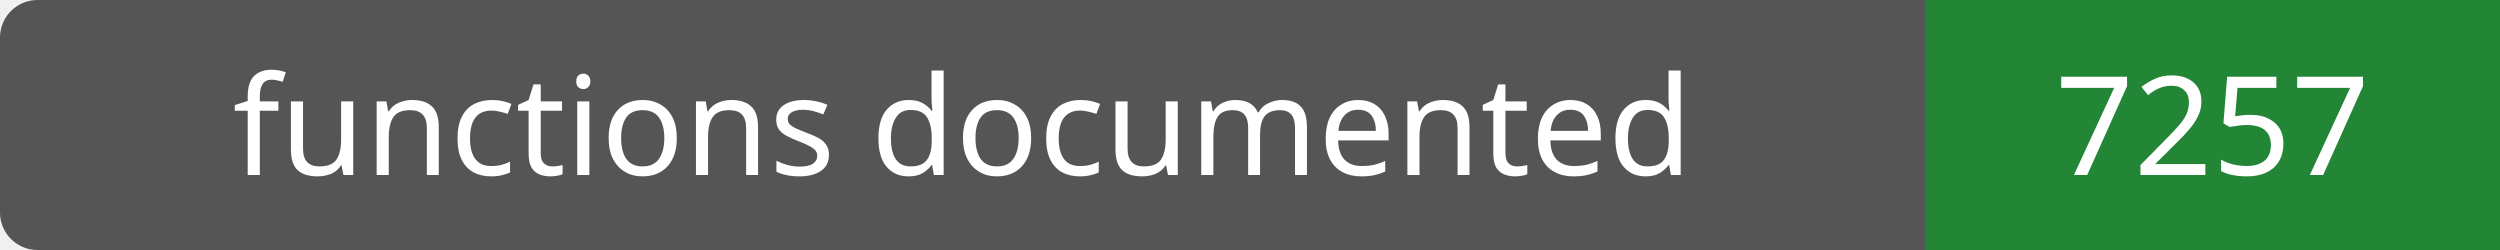
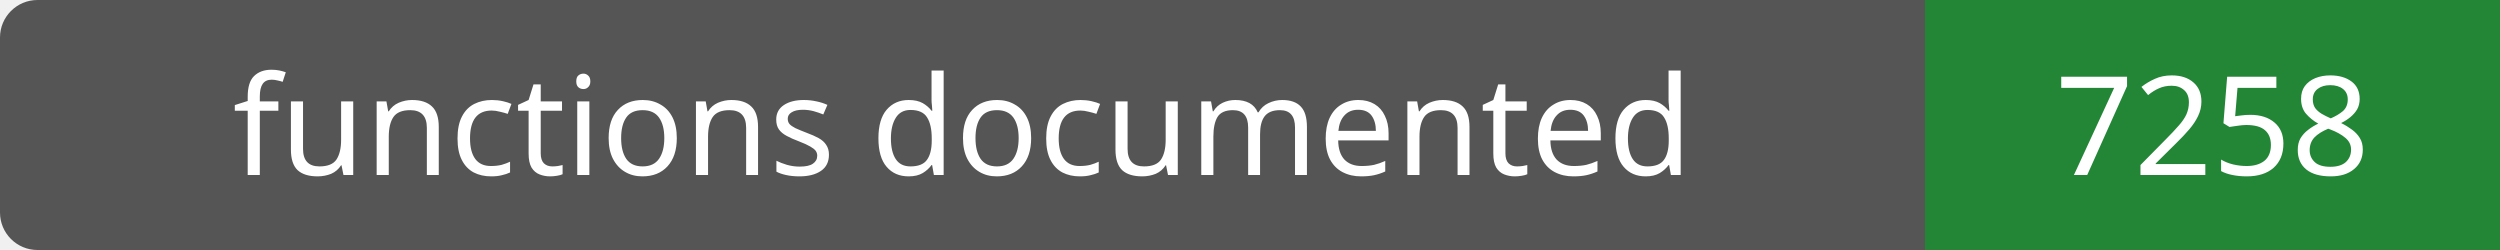
- <svg xmlns="http://www.w3.org/2000/svg" width="200" height="20" role="img" aria-label="functions documented: 7257">
+ <svg xmlns="http://www.w3.org/2000/svg" width="200" height="20" role="img" aria-label="functions documented: 7258">
  <rect width="200" height="20" rx="3" fill="#555" />
  <path fill="#238636" d="M154 0h46v20H154z" />
  <g fill="#fff" text-anchor="middle" font-family="Verdana,sans-serif" font-size="11">
    <text x="77.0" y="14">functions documented</text>
-     <text x="177.0" y="14">7257</text>
+     <text x="177.0" y="14">7258</text>
  </g>
</svg>
